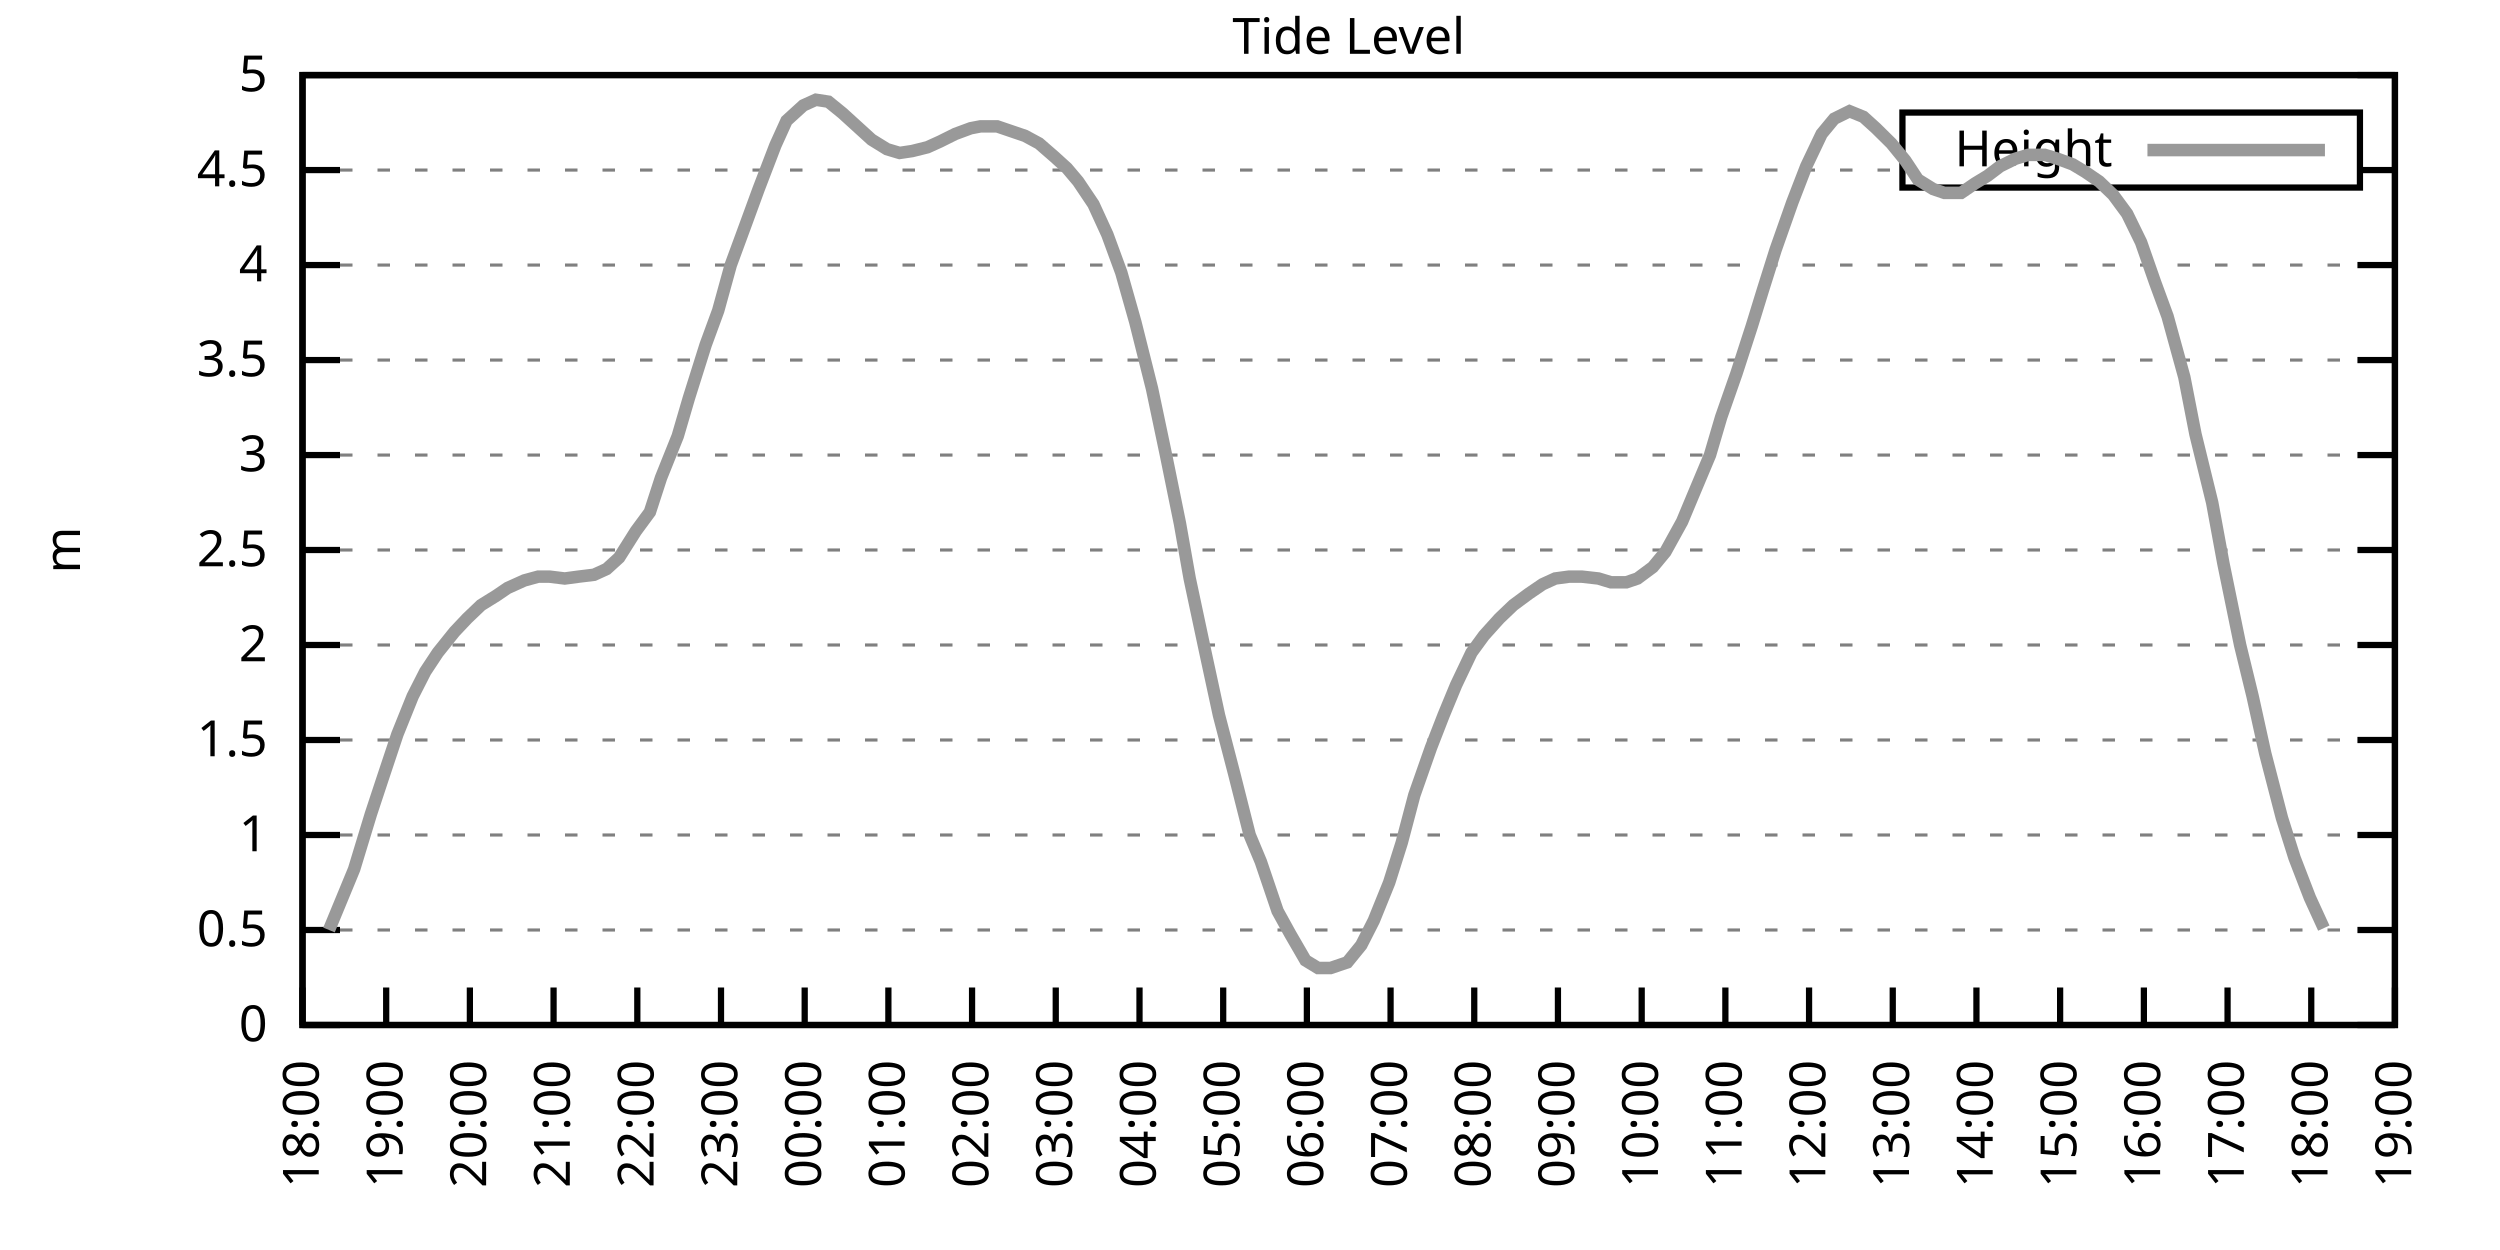
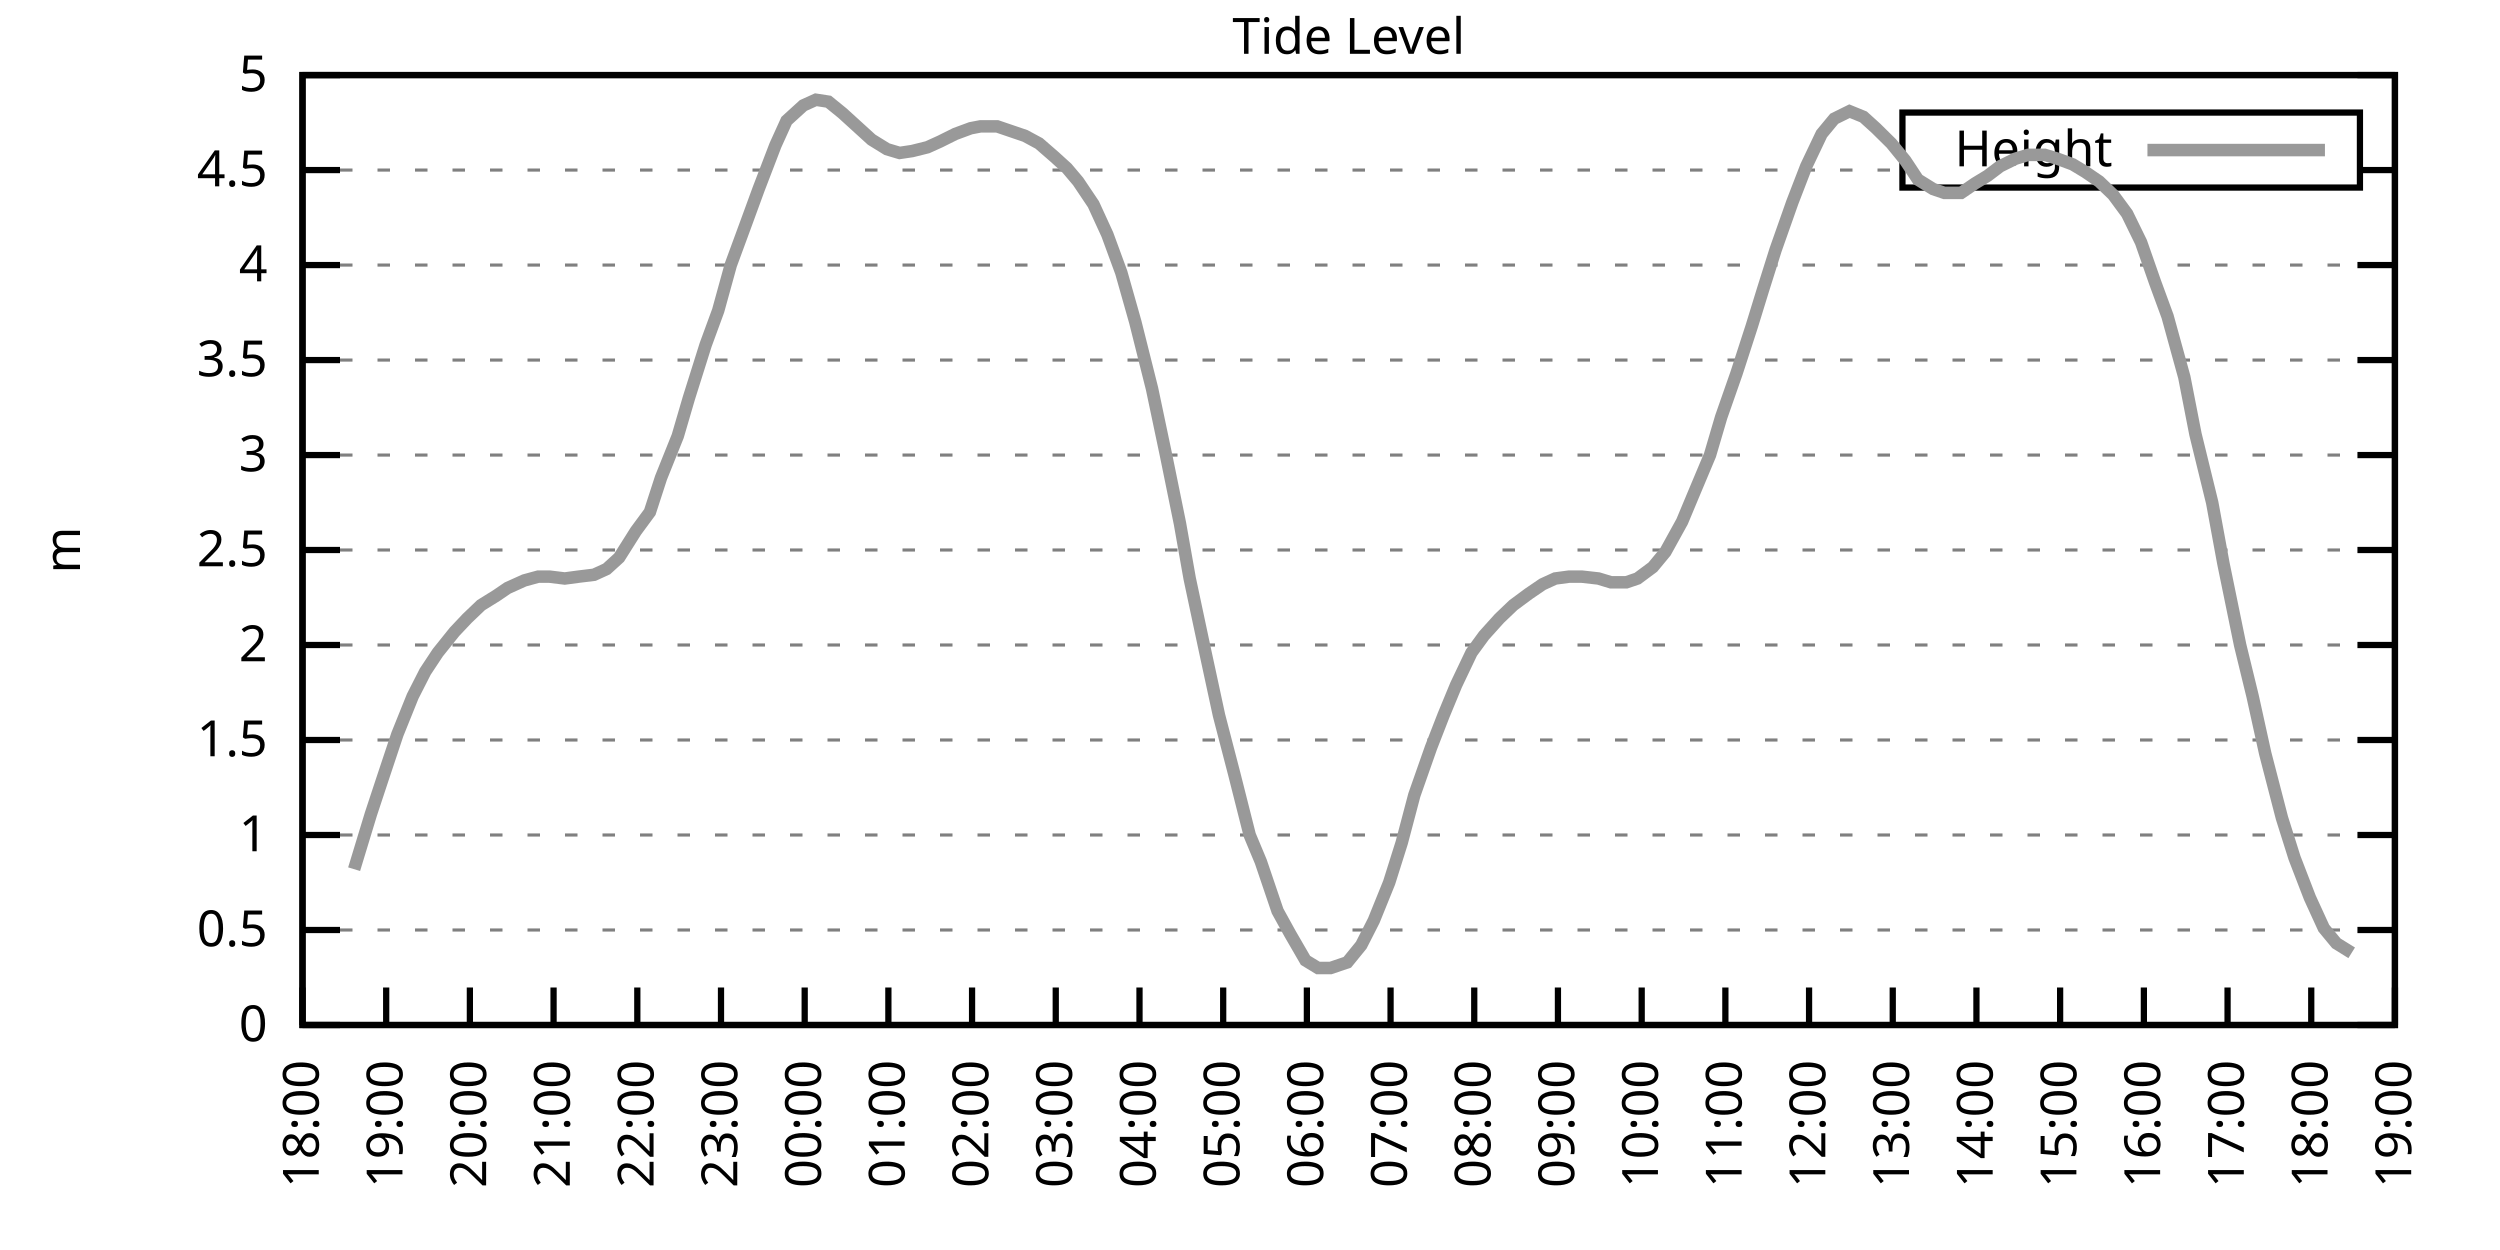
<svg xmlns="http://www.w3.org/2000/svg" xmlns:xlink="http://www.w3.org/1999/xlink" width="400" height="200" viewBox="0 0 400 200">
  <g id="gnuplot_canvas">
    <rect x="0" y="0" width="400" height="200" fill="none" />
    <defs>
      <circle id="gpDot" r="0.5" stroke-width="0.5" stroke="currentColor" />
      <path id="gpPt0" stroke-width="0.333" stroke="currentColor" d="M-1,0 h2 M0,-1 v2" />
      <path id="gpPt1" stroke-width="0.333" stroke="currentColor" d="M-1,-1 L1,1 M1,-1 L-1,1" />
      <path id="gpPt2" stroke-width="0.333" stroke="currentColor" d="M-1,0 L1,0 M0,-1 L0,1 M-1,-1 L1,1 M-1,1 L1,-1" />
      <rect id="gpPt3" stroke-width="0.333" stroke="currentColor" x="-1" y="-1" width="2" height="2" />
      <rect id="gpPt4" stroke-width="0.333" stroke="currentColor" fill="currentColor" x="-1" y="-1" width="2" height="2" />
      <circle id="gpPt5" stroke-width="0.333" stroke="currentColor" cx="0" cy="0" r="1" />
      <use xlink:href="#gpPt5" id="gpPt6" fill="currentColor" stroke="none" />
      <path id="gpPt7" stroke-width="0.333" stroke="currentColor" d="M0,-1.33 L-1.33,0.67 L1.33,0.67 z" />
      <use xlink:href="#gpPt7" id="gpPt8" fill="currentColor" stroke="none" />
      <use xlink:href="#gpPt7" id="gpPt9" stroke="currentColor" transform="rotate(180)" />
      <use xlink:href="#gpPt9" id="gpPt10" fill="currentColor" stroke="none" />
      <use xlink:href="#gpPt3" id="gpPt11" stroke="currentColor" transform="rotate(45)" />
      <use xlink:href="#gpPt11" id="gpPt12" fill="currentColor" stroke="none" />
      <path id="gpPt13" stroke-width="0.333" stroke="currentColor" d="M0,1.330 L1.265,0.411 L0.782,-1.067 L-0.782,-1.076 L-1.265,0.411 z" />
      <use xlink:href="#gpPt13" id="gpPt14" fill="currentColor" stroke="none" />
      <filter id="textbox" filterUnits="objectBoundingBox" x="0" y="0" height="1" width="1">
        <feFlood flood-color="white" flood-opacity="1" result="bgnd" />
        <feComposite in="SourceGraphic" in2="bgnd" operator="atop" />
      </filter>
      <filter id="greybox" filterUnits="objectBoundingBox" x="0" y="0" height="1" width="1">
        <feFlood flood-color="lightgrey" flood-opacity="1" result="grey" />
        <feComposite in="SourceGraphic" in2="grey" operator="atop" />
      </filter>
    </defs>
    <g fill="none" color="white" stroke="currentColor" stroke-width="1.00" stroke-linecap="butt" stroke-linejoin="miter">
</g>
    <g fill="none" color="black" stroke="currentColor" stroke-width="1.00" stroke-linecap="butt" stroke-linejoin="miter">
      <g stroke="none" shape-rendering="crispEdges">
        <polygon fill="rgb(255, 255, 255)" points="48.40,164.00 383.18,164.00 383.18,12.02 48.40,12.02 " />
      </g>
    </g>
    <g fill="none" color="black" stroke="currentColor" stroke-width="1.00" stroke-linecap="butt" stroke-linejoin="miter">
</g>
    <g fill="none" color="black" stroke="black" stroke-width="0.50" stroke-linecap="butt" stroke-linejoin="miter">
</g>
    <g fill="none" color="gray" stroke="currentColor" stroke-width="0.50" stroke-linecap="butt" stroke-linejoin="miter">
      <path stroke="gray" stroke-dasharray="2,4" class="gridline" d="M48.40,164.00 L383.19,164.00  " />
    </g>
    <g fill="none" color="gray" stroke="gray" stroke-width="1.00" stroke-linecap="butt" stroke-linejoin="miter">
</g>
    <g fill="none" color="black" stroke="currentColor" stroke-width="1.00" stroke-linecap="butt" stroke-linejoin="miter">
      <path stroke="black" d="M48.40,164.00 L54.40,164.00 M383.19,164.00 L377.19,164.00  " />
      <g transform="translate(42.80,166.60)" stroke="none" fill="black" font-family="Sans" font-size="8.00" text-anchor="end">
        <text>
          <tspan font-family="Sans"> 0</tspan>
        </text>
      </g>
    </g>
    <g fill="none" color="black" stroke="currentColor" stroke-width="1.00" stroke-linecap="butt" stroke-linejoin="miter">
</g>
    <g fill="none" color="black" stroke="black" stroke-width="0.50" stroke-linecap="butt" stroke-linejoin="miter">
</g>
    <g fill="none" color="gray" stroke="currentColor" stroke-width="0.50" stroke-linecap="butt" stroke-linejoin="miter">
      <path stroke="gray" stroke-dasharray="2,4" class="gridline" d="M48.40,148.80 L383.19,148.80  " />
    </g>
    <g fill="none" color="gray" stroke="gray" stroke-width="1.00" stroke-linecap="butt" stroke-linejoin="miter">
</g>
    <g fill="none" color="black" stroke="currentColor" stroke-width="1.00" stroke-linecap="butt" stroke-linejoin="miter">
      <path stroke="black" d="M48.40,148.80 L54.40,148.80 M383.19,148.80 L377.19,148.80  " />
      <g transform="translate(42.80,151.40)" stroke="none" fill="black" font-family="Sans" font-size="8.00" text-anchor="end">
        <text>
          <tspan font-family="Sans"> 0.5</tspan>
        </text>
      </g>
    </g>
    <g fill="none" color="black" stroke="currentColor" stroke-width="1.00" stroke-linecap="butt" stroke-linejoin="miter">
</g>
    <g fill="none" color="black" stroke="black" stroke-width="0.50" stroke-linecap="butt" stroke-linejoin="miter">
</g>
    <g fill="none" color="gray" stroke="currentColor" stroke-width="0.50" stroke-linecap="butt" stroke-linejoin="miter">
      <path stroke="gray" stroke-dasharray="2,4" class="gridline" d="M48.40,133.60 L383.19,133.60  " />
    </g>
    <g fill="none" color="gray" stroke="gray" stroke-width="1.00" stroke-linecap="butt" stroke-linejoin="miter">
</g>
    <g fill="none" color="black" stroke="currentColor" stroke-width="1.00" stroke-linecap="butt" stroke-linejoin="miter">
      <path stroke="black" d="M48.40,133.60 L54.40,133.60 M383.19,133.60 L377.19,133.60  " />
      <g transform="translate(42.80,136.20)" stroke="none" fill="black" font-family="Sans" font-size="8.00" text-anchor="end">
        <text>
          <tspan font-family="Sans"> 1</tspan>
        </text>
      </g>
    </g>
    <g fill="none" color="black" stroke="currentColor" stroke-width="1.00" stroke-linecap="butt" stroke-linejoin="miter">
</g>
    <g fill="none" color="black" stroke="black" stroke-width="0.50" stroke-linecap="butt" stroke-linejoin="miter">
</g>
    <g fill="none" color="gray" stroke="currentColor" stroke-width="0.50" stroke-linecap="butt" stroke-linejoin="miter">
      <path stroke="gray" stroke-dasharray="2,4" class="gridline" d="M48.40,118.40 L383.19,118.40  " />
    </g>
    <g fill="none" color="gray" stroke="gray" stroke-width="1.00" stroke-linecap="butt" stroke-linejoin="miter">
</g>
    <g fill="none" color="black" stroke="currentColor" stroke-width="1.00" stroke-linecap="butt" stroke-linejoin="miter">
      <path stroke="black" d="M48.40,118.40 L54.40,118.40 M383.19,118.40 L377.19,118.40  " />
      <g transform="translate(42.80,121.00)" stroke="none" fill="black" font-family="Sans" font-size="8.00" text-anchor="end">
        <text>
          <tspan font-family="Sans"> 1.5</tspan>
        </text>
      </g>
    </g>
    <g fill="none" color="black" stroke="currentColor" stroke-width="1.00" stroke-linecap="butt" stroke-linejoin="miter">
</g>
    <g fill="none" color="black" stroke="black" stroke-width="0.50" stroke-linecap="butt" stroke-linejoin="miter">
</g>
    <g fill="none" color="gray" stroke="currentColor" stroke-width="0.50" stroke-linecap="butt" stroke-linejoin="miter">
      <path stroke="gray" stroke-dasharray="2,4" class="gridline" d="M48.40,103.20 L383.19,103.20  " />
    </g>
    <g fill="none" color="gray" stroke="gray" stroke-width="1.00" stroke-linecap="butt" stroke-linejoin="miter">
</g>
    <g fill="none" color="black" stroke="currentColor" stroke-width="1.00" stroke-linecap="butt" stroke-linejoin="miter">
      <path stroke="black" d="M48.40,103.20 L54.40,103.20 M383.19,103.20 L377.19,103.20  " />
      <g transform="translate(42.80,105.80)" stroke="none" fill="black" font-family="Sans" font-size="8.00" text-anchor="end">
        <text>
          <tspan font-family="Sans"> 2</tspan>
        </text>
      </g>
    </g>
    <g fill="none" color="black" stroke="currentColor" stroke-width="1.00" stroke-linecap="butt" stroke-linejoin="miter">
</g>
    <g fill="none" color="black" stroke="black" stroke-width="0.50" stroke-linecap="butt" stroke-linejoin="miter">
</g>
    <g fill="none" color="gray" stroke="currentColor" stroke-width="0.50" stroke-linecap="butt" stroke-linejoin="miter">
      <path stroke="gray" stroke-dasharray="2,4" class="gridline" d="M48.40,88.00 L383.19,88.00  " />
    </g>
    <g fill="none" color="gray" stroke="gray" stroke-width="1.00" stroke-linecap="butt" stroke-linejoin="miter">
</g>
    <g fill="none" color="black" stroke="currentColor" stroke-width="1.00" stroke-linecap="butt" stroke-linejoin="miter">
      <path stroke="black" d="M48.40,88.00 L54.40,88.00 M383.19,88.00 L377.19,88.00  " />
      <g transform="translate(42.80,90.60)" stroke="none" fill="black" font-family="Sans" font-size="8.00" text-anchor="end">
        <text>
          <tspan font-family="Sans"> 2.5</tspan>
        </text>
      </g>
    </g>
    <g fill="none" color="black" stroke="currentColor" stroke-width="1.00" stroke-linecap="butt" stroke-linejoin="miter">
</g>
    <g fill="none" color="black" stroke="black" stroke-width="0.50" stroke-linecap="butt" stroke-linejoin="miter">
</g>
    <g fill="none" color="gray" stroke="currentColor" stroke-width="0.50" stroke-linecap="butt" stroke-linejoin="miter">
      <path stroke="gray" stroke-dasharray="2,4" class="gridline" d="M48.40,72.81 L383.19,72.81  " />
    </g>
    <g fill="none" color="gray" stroke="gray" stroke-width="1.00" stroke-linecap="butt" stroke-linejoin="miter">
</g>
    <g fill="none" color="black" stroke="currentColor" stroke-width="1.00" stroke-linecap="butt" stroke-linejoin="miter">
      <path stroke="black" d="M48.40,72.81 L54.40,72.81 M383.19,72.81 L377.19,72.81  " />
      <g transform="translate(42.80,75.41)" stroke="none" fill="black" font-family="Sans" font-size="8.00" text-anchor="end">
        <text>
          <tspan font-family="Sans"> 3</tspan>
        </text>
      </g>
    </g>
    <g fill="none" color="black" stroke="currentColor" stroke-width="1.00" stroke-linecap="butt" stroke-linejoin="miter">
</g>
    <g fill="none" color="black" stroke="black" stroke-width="0.50" stroke-linecap="butt" stroke-linejoin="miter">
</g>
    <g fill="none" color="gray" stroke="currentColor" stroke-width="0.50" stroke-linecap="butt" stroke-linejoin="miter">
      <path stroke="gray" stroke-dasharray="2,4" class="gridline" d="M48.40,57.61 L383.19,57.61  " />
    </g>
    <g fill="none" color="gray" stroke="gray" stroke-width="1.00" stroke-linecap="butt" stroke-linejoin="miter">
</g>
    <g fill="none" color="black" stroke="currentColor" stroke-width="1.00" stroke-linecap="butt" stroke-linejoin="miter">
      <path stroke="black" d="M48.40,57.61 L54.40,57.61 M383.19,57.61 L377.19,57.61  " />
      <g transform="translate(42.80,60.21)" stroke="none" fill="black" font-family="Sans" font-size="8.00" text-anchor="end">
        <text>
          <tspan font-family="Sans"> 3.5</tspan>
        </text>
      </g>
    </g>
    <g fill="none" color="black" stroke="currentColor" stroke-width="1.00" stroke-linecap="butt" stroke-linejoin="miter">
</g>
    <g fill="none" color="black" stroke="black" stroke-width="0.50" stroke-linecap="butt" stroke-linejoin="miter">
</g>
    <g fill="none" color="gray" stroke="currentColor" stroke-width="0.50" stroke-linecap="butt" stroke-linejoin="miter">
      <path stroke="gray" stroke-dasharray="2,4" class="gridline" d="M48.40,42.41 L383.19,42.41  " />
    </g>
    <g fill="none" color="gray" stroke="gray" stroke-width="1.00" stroke-linecap="butt" stroke-linejoin="miter">
</g>
    <g fill="none" color="black" stroke="currentColor" stroke-width="1.00" stroke-linecap="butt" stroke-linejoin="miter">
      <path stroke="black" d="M48.40,42.41 L54.40,42.41 M383.19,42.41 L377.19,42.41  " />
      <g transform="translate(42.80,45.01)" stroke="none" fill="black" font-family="Sans" font-size="8.00" text-anchor="end">
        <text>
          <tspan font-family="Sans"> 4</tspan>
        </text>
      </g>
    </g>
    <g fill="none" color="black" stroke="currentColor" stroke-width="1.00" stroke-linecap="butt" stroke-linejoin="miter">
</g>
    <g fill="none" color="black" stroke="black" stroke-width="0.50" stroke-linecap="butt" stroke-linejoin="miter">
</g>
    <g fill="none" color="gray" stroke="currentColor" stroke-width="0.50" stroke-linecap="butt" stroke-linejoin="miter">
      <path stroke="gray" stroke-dasharray="2,4" class="gridline" d="M48.40,27.21 L304.39,27.21 M377.59,27.21 L383.19,27.21  " />
    </g>
    <g fill="none" color="gray" stroke="gray" stroke-width="1.00" stroke-linecap="butt" stroke-linejoin="miter">
</g>
    <g fill="none" color="black" stroke="currentColor" stroke-width="1.00" stroke-linecap="butt" stroke-linejoin="miter">
      <path stroke="black" d="M48.40,27.21 L54.40,27.21 M383.19,27.21 L377.19,27.21  " />
      <g transform="translate(42.80,29.81)" stroke="none" fill="black" font-family="Sans" font-size="8.00" text-anchor="end">
        <text>
          <tspan font-family="Sans"> 4.5</tspan>
        </text>
      </g>
    </g>
    <g fill="none" color="black" stroke="currentColor" stroke-width="1.00" stroke-linecap="butt" stroke-linejoin="miter">
</g>
    <g fill="none" color="black" stroke="black" stroke-width="0.50" stroke-linecap="butt" stroke-linejoin="miter">
</g>
    <g fill="none" color="gray" stroke="currentColor" stroke-width="0.50" stroke-linecap="butt" stroke-linejoin="miter">
      <path stroke="gray" stroke-dasharray="2,4" class="gridline" d="M48.40,12.01 L383.19,12.01  " />
    </g>
    <g fill="none" color="gray" stroke="gray" stroke-width="1.00" stroke-linecap="butt" stroke-linejoin="miter">
</g>
    <g fill="none" color="black" stroke="currentColor" stroke-width="1.00" stroke-linecap="butt" stroke-linejoin="miter">
      <path stroke="black" d="M48.40,12.01 L54.40,12.01 M383.19,12.01 L377.19,12.01  " />
      <g transform="translate(42.80,14.61)" stroke="none" fill="black" font-family="Sans" font-size="8.00" text-anchor="end">
        <text>
          <tspan font-family="Sans"> 5</tspan>
        </text>
      </g>
    </g>
    <g fill="none" color="black" stroke="currentColor" stroke-width="1.00" stroke-linecap="butt" stroke-linejoin="miter">
      <path stroke="black" d="M48.40,164.00 L48.40,158.00  " />
      <g transform="translate(51.00,169.60) rotate(270.00)" stroke="none" fill="black" font-family="Sans" font-size="8.00" text-anchor="end">
        <text>
          <tspan font-family="Sans">18:00</tspan>
        </text>
      </g>
    </g>
    <g fill="none" color="black" stroke="currentColor" stroke-width="1.00" stroke-linecap="butt" stroke-linejoin="miter">
      <path stroke="black" d="M61.79,164.00 L61.79,158.00  " />
      <g transform="translate(64.39,169.60) rotate(270.00)" stroke="none" fill="black" font-family="Sans" font-size="8.00" text-anchor="end">
        <text>
          <tspan font-family="Sans">19:00</tspan>
        </text>
      </g>
    </g>
    <g fill="none" color="black" stroke="currentColor" stroke-width="1.00" stroke-linecap="butt" stroke-linejoin="miter">
      <path stroke="black" d="M75.18,164.00 L75.18,158.00  " />
      <g transform="translate(77.78,169.60) rotate(270.00)" stroke="none" fill="black" font-family="Sans" font-size="8.00" text-anchor="end">
        <text>
          <tspan font-family="Sans">20:00</tspan>
        </text>
      </g>
    </g>
    <g fill="none" color="black" stroke="currentColor" stroke-width="1.00" stroke-linecap="butt" stroke-linejoin="miter">
      <path stroke="black" d="M88.57,164.00 L88.57,158.00  " />
      <g transform="translate(91.17,169.60) rotate(270.00)" stroke="none" fill="black" font-family="Sans" font-size="8.00" text-anchor="end">
        <text>
          <tspan font-family="Sans">21:00</tspan>
        </text>
      </g>
    </g>
    <g fill="none" color="black" stroke="currentColor" stroke-width="1.00" stroke-linecap="butt" stroke-linejoin="miter">
      <path stroke="black" d="M101.97,164.00 L101.97,158.00  " />
      <g transform="translate(104.57,169.60) rotate(270.00)" stroke="none" fill="black" font-family="Sans" font-size="8.00" text-anchor="end">
        <text>
          <tspan font-family="Sans">22:00</tspan>
        </text>
      </g>
    </g>
    <g fill="none" color="black" stroke="currentColor" stroke-width="1.00" stroke-linecap="butt" stroke-linejoin="miter">
      <path stroke="black" d="M115.36,164.00 L115.36,158.00  " />
      <g transform="translate(117.96,169.60) rotate(270.00)" stroke="none" fill="black" font-family="Sans" font-size="8.00" text-anchor="end">
        <text>
          <tspan font-family="Sans">23:00</tspan>
        </text>
      </g>
    </g>
    <g fill="none" color="black" stroke="currentColor" stroke-width="1.00" stroke-linecap="butt" stroke-linejoin="miter">
      <path stroke="black" d="M128.75,164.00 L128.75,158.00  " />
      <g transform="translate(131.35,169.60) rotate(270.00)" stroke="none" fill="black" font-family="Sans" font-size="8.00" text-anchor="end">
        <text>
          <tspan font-family="Sans">00:00</tspan>
        </text>
      </g>
    </g>
    <g fill="none" color="black" stroke="currentColor" stroke-width="1.00" stroke-linecap="butt" stroke-linejoin="miter">
      <path stroke="black" d="M142.14,164.00 L142.14,158.00  " />
      <g transform="translate(144.74,169.60) rotate(270.00)" stroke="none" fill="black" font-family="Sans" font-size="8.00" text-anchor="end">
        <text>
          <tspan font-family="Sans">01:00</tspan>
        </text>
      </g>
    </g>
    <g fill="none" color="black" stroke="currentColor" stroke-width="1.00" stroke-linecap="butt" stroke-linejoin="miter">
      <path stroke="black" d="M155.53,164.00 L155.53,158.00  " />
      <g transform="translate(158.13,169.60) rotate(270.00)" stroke="none" fill="black" font-family="Sans" font-size="8.00" text-anchor="end">
        <text>
          <tspan font-family="Sans">02:00</tspan>
        </text>
      </g>
    </g>
    <g fill="none" color="black" stroke="currentColor" stroke-width="1.00" stroke-linecap="butt" stroke-linejoin="miter">
      <path stroke="black" d="M168.92,164.00 L168.92,158.00  " />
      <g transform="translate(171.52,169.60) rotate(270.00)" stroke="none" fill="black" font-family="Sans" font-size="8.00" text-anchor="end">
        <text>
          <tspan font-family="Sans">03:00</tspan>
        </text>
      </g>
    </g>
    <g fill="none" color="black" stroke="currentColor" stroke-width="1.00" stroke-linecap="butt" stroke-linejoin="miter">
      <path stroke="black" d="M182.32,164.00 L182.32,158.00  " />
      <g transform="translate(184.92,169.60) rotate(270.00)" stroke="none" fill="black" font-family="Sans" font-size="8.00" text-anchor="end">
        <text>
          <tspan font-family="Sans">04:00</tspan>
        </text>
      </g>
    </g>
    <g fill="none" color="black" stroke="currentColor" stroke-width="1.00" stroke-linecap="butt" stroke-linejoin="miter">
      <path stroke="black" d="M195.71,164.00 L195.71,158.00  " />
      <g transform="translate(198.31,169.60) rotate(270.00)" stroke="none" fill="black" font-family="Sans" font-size="8.00" text-anchor="end">
        <text>
          <tspan font-family="Sans">05:00</tspan>
        </text>
      </g>
    </g>
    <g fill="none" color="black" stroke="currentColor" stroke-width="1.00" stroke-linecap="butt" stroke-linejoin="miter">
      <path stroke="black" d="M209.10,164.00 L209.10,158.00  " />
      <g transform="translate(211.70,169.60) rotate(270.00)" stroke="none" fill="black" font-family="Sans" font-size="8.00" text-anchor="end">
        <text>
          <tspan font-family="Sans">06:00</tspan>
        </text>
      </g>
    </g>
    <g fill="none" color="black" stroke="currentColor" stroke-width="1.00" stroke-linecap="butt" stroke-linejoin="miter">
      <path stroke="black" d="M222.49,164.00 L222.49,158.00  " />
      <g transform="translate(225.09,169.60) rotate(270.00)" stroke="none" fill="black" font-family="Sans" font-size="8.00" text-anchor="end">
        <text>
          <tspan font-family="Sans">07:00</tspan>
        </text>
      </g>
    </g>
    <g fill="none" color="black" stroke="currentColor" stroke-width="1.00" stroke-linecap="butt" stroke-linejoin="miter">
      <path stroke="black" d="M235.88,164.00 L235.88,158.00  " />
      <g transform="translate(238.48,169.60) rotate(270.00)" stroke="none" fill="black" font-family="Sans" font-size="8.00" text-anchor="end">
        <text>
          <tspan font-family="Sans">08:00</tspan>
        </text>
      </g>
    </g>
    <g fill="none" color="black" stroke="currentColor" stroke-width="1.00" stroke-linecap="butt" stroke-linejoin="miter">
      <path stroke="black" d="M249.27,164.00 L249.27,158.00  " />
      <g transform="translate(251.87,169.60) rotate(270.00)" stroke="none" fill="black" font-family="Sans" font-size="8.00" text-anchor="end">
        <text>
          <tspan font-family="Sans">09:00</tspan>
        </text>
      </g>
    </g>
    <g fill="none" color="black" stroke="currentColor" stroke-width="1.00" stroke-linecap="butt" stroke-linejoin="miter">
      <path stroke="black" d="M262.67,164.00 L262.67,158.00  " />
      <g transform="translate(265.27,169.60) rotate(270.00)" stroke="none" fill="black" font-family="Sans" font-size="8.00" text-anchor="end">
        <text>
          <tspan font-family="Sans">10:00</tspan>
        </text>
      </g>
    </g>
    <g fill="none" color="black" stroke="currentColor" stroke-width="1.00" stroke-linecap="butt" stroke-linejoin="miter">
      <path stroke="black" d="M276.06,164.00 L276.06,158.00  " />
      <g transform="translate(278.66,169.60) rotate(270.00)" stroke="none" fill="black" font-family="Sans" font-size="8.00" text-anchor="end">
        <text>
          <tspan font-family="Sans">11:00</tspan>
        </text>
      </g>
    </g>
    <g fill="none" color="black" stroke="currentColor" stroke-width="1.00" stroke-linecap="butt" stroke-linejoin="miter">
      <path stroke="black" d="M289.45,164.00 L289.45,158.00  " />
      <g transform="translate(292.05,169.60) rotate(270.00)" stroke="none" fill="black" font-family="Sans" font-size="8.00" text-anchor="end">
        <text>
          <tspan font-family="Sans">12:00</tspan>
        </text>
      </g>
    </g>
    <g fill="none" color="black" stroke="currentColor" stroke-width="1.00" stroke-linecap="butt" stroke-linejoin="miter">
      <path stroke="black" d="M302.84,164.00 L302.84,158.00  " />
      <g transform="translate(305.44,169.60) rotate(270.00)" stroke="none" fill="black" font-family="Sans" font-size="8.00" text-anchor="end">
        <text>
          <tspan font-family="Sans">13:00</tspan>
        </text>
      </g>
    </g>
    <g fill="none" color="black" stroke="currentColor" stroke-width="1.00" stroke-linecap="butt" stroke-linejoin="miter">
      <path stroke="black" d="M316.23,164.00 L316.23,158.00  " />
      <g transform="translate(318.83,169.60) rotate(270.00)" stroke="none" fill="black" font-family="Sans" font-size="8.00" text-anchor="end">
        <text>
          <tspan font-family="Sans">14:00</tspan>
        </text>
      </g>
    </g>
    <g fill="none" color="black" stroke="currentColor" stroke-width="1.00" stroke-linecap="butt" stroke-linejoin="miter">
      <path stroke="black" d="M329.62,164.00 L329.62,158.00  " />
      <g transform="translate(332.22,169.60) rotate(270.00)" stroke="none" fill="black" font-family="Sans" font-size="8.00" text-anchor="end">
        <text>
          <tspan font-family="Sans">15:00</tspan>
        </text>
      </g>
    </g>
    <g fill="none" color="black" stroke="currentColor" stroke-width="1.00" stroke-linecap="butt" stroke-linejoin="miter">
      <path stroke="black" d="M343.02,164.00 L343.02,158.00  " />
      <g transform="translate(345.62,169.60) rotate(270.00)" stroke="none" fill="black" font-family="Sans" font-size="8.00" text-anchor="end">
        <text>
          <tspan font-family="Sans">16:00</tspan>
        </text>
      </g>
    </g>
    <g fill="none" color="black" stroke="currentColor" stroke-width="1.00" stroke-linecap="butt" stroke-linejoin="miter">
      <path stroke="black" d="M356.41,164.00 L356.41,158.00  " />
      <g transform="translate(359.01,169.60) rotate(270.00)" stroke="none" fill="black" font-family="Sans" font-size="8.00" text-anchor="end">
        <text>
          <tspan font-family="Sans">17:00</tspan>
        </text>
      </g>
    </g>
    <g fill="none" color="black" stroke="currentColor" stroke-width="1.00" stroke-linecap="butt" stroke-linejoin="miter">
      <path stroke="black" d="M369.80,164.00 L369.80,158.00  " />
      <g transform="translate(372.40,169.60) rotate(270.00)" stroke="none" fill="black" font-family="Sans" font-size="8.00" text-anchor="end">
        <text>
          <tspan font-family="Sans">18:00</tspan>
        </text>
      </g>
    </g>
    <g fill="none" color="black" stroke="currentColor" stroke-width="1.00" stroke-linecap="butt" stroke-linejoin="miter">
      <path stroke="black" d="M383.19,164.00 L383.19,158.00  " />
      <g transform="translate(385.79,169.60) rotate(270.00)" stroke="none" fill="black" font-family="Sans" font-size="8.00" text-anchor="end">
        <text>
          <tspan font-family="Sans">19:00</tspan>
        </text>
      </g>
    </g>
    <g fill="none" color="black" stroke="currentColor" stroke-width="1.00" stroke-linecap="butt" stroke-linejoin="miter">
</g>
    <g fill="none" color="black" stroke="currentColor" stroke-width="1.00" stroke-linecap="butt" stroke-linejoin="miter">
      <path stroke="black" d="M48.40,12.01 L48.40,164.00 L383.19,164.00 L383.19,12.01 L48.40,12.01 Z  " />
    </g>
    <g fill="none" color="black" stroke="currentColor" stroke-width="1.00" stroke-linecap="butt" stroke-linejoin="miter">
</g>
    <g fill="none" color="black" stroke="currentColor" stroke-width="1.00" stroke-linecap="butt" stroke-linejoin="miter">
      <path stroke="black" d="M304.39,30.01 L304.39,18.01 L377.59,18.01 L377.59,30.01 L304.39,30.01 Z  " />
    </g>
    <g id="Tide_level_plot_1">
      <g fill="none" color="white" stroke="black" stroke-width="2.00" stroke-linecap="butt" stroke-linejoin="miter">
</g>
      <g fill="none" color="black" stroke="currentColor" stroke-width="2.00" stroke-linecap="butt" stroke-linejoin="miter">
        <g transform="translate(337.99,26.61)" stroke="none" fill="black" font-family="Sans" font-size="8.00" text-anchor="end">
          <text>
            <tspan font-family="Sans">Height</tspan>
          </text>
        </g>
      </g>
      <g fill="none" color="black" stroke="currentColor" stroke-width="2.00" stroke-linecap="butt" stroke-linejoin="miter">
-         <path stroke="rgb(153, 153, 153)" d="M343.59,24.01 L371.99,24.01 M52.64,148.80 L54.65,143.94 L56.66,139.07 L59.34,130.26 L61.35,124.18 L63.58,117.49   L66.03,111.41 L68.04,107.46 L70.05,104.42 L72.73,101.08 L74.74,98.95 L76.97,96.82 L79.42,95.30 L81.21,94.08   L83.89,92.87 L86.12,92.26 L87.91,92.26 L90.36,92.56 L92.59,92.26 L95.05,91.96 L97.06,91.04 L99.06,89.22   L101.74,84.97 L103.98,81.93 L105.76,76.45 L108.44,69.77 L110.22,63.69 L112.90,55.18 L114.91,49.70 L116.92,42.41   L119.38,35.72 L121.38,30.25 L124.06,23.26 L125.85,19.31 L128.53,16.87 L130.54,15.96 L132.54,16.27 L134.78,18.09   L137.45,20.52 L139.46,22.35 L141.92,23.87 L143.93,24.47 L145.94,24.17 L148.39,23.56 L150.40,22.65 L152.85,21.43   L155.31,20.52 L156.87,20.22 L159.55,20.22 L161.34,20.83 L164.01,21.74 L166.25,22.95 L168.70,25.08 L170.71,26.91   L172.50,29.03 L174.95,32.68 L177.18,37.54 L179.41,43.62 L181.65,51.53 L184.32,62.17 L186.56,72.81 L188.79,83.75   L190.35,92.56 L192.81,104.12 L195.04,114.45 L197.49,123.87 L199.95,133.60 L201.73,137.86 L204.41,145.76 L206.42,149.41   L208.88,153.66 L210.88,154.88 L212.89,154.88 L215.57,153.97 L217.80,151.23 L219.81,147.28 L222.27,141.20 L224.28,134.82   L226.29,127.22 L228.96,119.62 L230.97,114.45 L232.98,109.59 L235.44,104.42 L237.44,101.68 L239.90,98.95 L242.13,96.82   L244.59,95.00 L246.82,93.48 L248.83,92.56 L251.06,92.26 L253.07,92.26 L255.75,92.56 L257.76,93.17 L260.21,93.17   L262.00,92.56 L264.45,90.74 L266.46,88.31 L269.14,83.45 L270.92,79.19 L273.60,72.81 L275.39,66.73 L277.84,59.73   L280.30,52.14 L282.08,46.36 L284.09,39.98 L286.77,32.38 L289.00,26.60 L291.46,21.43 L293.47,19.00 L295.92,17.79   L298.15,18.70 L300.16,20.52 L302.62,22.95 L304.85,25.69 L306.86,28.73 L309.31,30.25 L311.10,30.86 L313.78,30.86   L316.01,29.34 L318.02,28.12 L320.03,26.60 L322.48,25.39 L324.49,24.78 L327.17,24.78 L329.18,25.39 L331.63,26.30   L333.64,27.51 L335.87,29.03 L338.10,31.16 L340.34,34.20 L342.57,38.76 L344.80,45.14 L346.81,50.62 L349.49,60.34   L351.27,69.46 L353.95,80.41 L355.74,90.13 L358.42,103.20 L360.42,111.41 L362.43,120.53 L365.11,130.87 L367.12,137.25   L369.58,143.63 L371.81,148.50  " />
+         <path stroke="rgb(153, 153, 153)" d="M343.59,24.01 L371.99,24.01 M56.66,139.07 L59.34,130.26 L61.35,124.18 L63.58,117.49 L66.03,111.41 L68.04,107.46   L70.05,104.42 L72.73,101.08 L74.74,98.95 L76.97,96.82 L79.42,95.30 L81.21,94.08 L83.89,92.87 L86.12,92.26   L87.91,92.26 L90.36,92.56 L92.59,92.26 L95.05,91.96 L97.06,91.04 L99.06,89.22 L101.74,84.97 L103.98,81.93   L105.76,76.45 L108.44,69.77 L110.22,63.69 L112.90,55.18 L114.91,49.70 L116.92,42.41 L119.38,35.72 L121.38,30.25   L124.06,23.26 L125.85,19.31 L128.53,16.87 L130.54,15.96 L132.54,16.27 L134.78,18.09 L137.45,20.52 L139.46,22.35   L141.92,23.87 L143.93,24.47 L145.94,24.17 L148.39,23.56 L150.40,22.65 L152.85,21.43 L155.31,20.52 L156.87,20.22   L159.55,20.22 L161.34,20.83 L164.01,21.74 L166.25,22.95 L168.70,25.08 L170.71,26.91 L172.50,29.03 L174.95,32.68   L177.18,37.54 L179.41,43.62 L181.65,51.53 L184.32,62.17 L186.56,72.81 L188.79,83.75 L190.35,92.56 L192.81,104.12   L195.04,114.45 L197.49,123.87 L199.95,133.60 L201.73,137.86 L204.41,145.76 L206.42,149.41 L208.88,153.66 L210.88,154.88   L212.89,154.88 L215.57,153.97 L217.80,151.23 L219.81,147.28 L222.27,141.20 L224.28,134.82 L226.29,127.22 L228.96,119.62   L230.97,114.45 L232.98,109.59 L235.44,104.42 L237.44,101.68 L239.90,98.95 L242.13,96.82 L244.59,95.00 L246.82,93.48   L248.83,92.56 L251.06,92.26 L253.07,92.26 L255.75,92.56 L257.76,93.17 L260.21,93.17 L262.00,92.56 L264.45,90.74   L266.46,88.31 L269.14,83.45 L270.92,79.19 L273.60,72.81 L275.39,66.73 L277.84,59.73 L280.30,52.14 L282.08,46.36   L284.09,39.98 L286.77,32.38 L289.00,26.60 L291.46,21.43 L293.47,19.00 L295.92,17.79 L298.15,18.70 L300.16,20.52   L302.62,22.95 L304.85,25.69 L306.86,28.73 L309.31,30.25 L311.10,30.86 L313.78,30.86 L316.01,29.34 L318.02,28.12   L320.03,26.60 L322.48,25.39 L324.49,24.78 L327.17,24.78 L329.18,25.39 L331.63,26.30 L333.64,27.51 L335.87,29.03   L338.10,31.16 L340.34,34.20 L342.57,38.76 L344.80,45.14 L346.81,50.62 L349.49,60.34 L351.27,69.46 L353.95,80.41   L355.74,90.13 L358.42,103.20 L360.42,111.41 L362.43,120.53 L365.11,130.87 L367.12,137.25 L369.58,143.63 L371.81,148.50   L373.82,150.93 L376.27,152.45  " />
      </g>
    </g>
    <g fill="none" color="black" stroke="currentColor" stroke-width="2.00" stroke-linecap="butt" stroke-linejoin="miter">
</g>
    <g fill="none" color="black" stroke="black" stroke-width="1.00" stroke-linecap="butt" stroke-linejoin="miter">
</g>
    <g fill="none" color="black" stroke="currentColor" stroke-width="1.00" stroke-linecap="butt" stroke-linejoin="miter">
      <path stroke="black" d="M48.40,12.01 L48.40,164.00 L383.19,164.00 L383.19,12.01 L48.40,12.01 Z  " />
      <g transform="translate(12.80,88.01) rotate(270.00)" stroke="none" fill="black" font-family="Sans" font-size="8.00" text-anchor="middle">
        <text>
          <tspan font-family="Sans">m</tspan>
        </text>
      </g>
    </g>
    <g fill="none" color="black" stroke="currentColor" stroke-width="1.00" stroke-linecap="butt" stroke-linejoin="miter">
</g>
    <g fill="none" color="black" stroke="currentColor" stroke-width="1.00" stroke-linecap="butt" stroke-linejoin="miter">
      <g transform="translate(215.79,8.61)" stroke="none" fill="black" font-family="Sans" font-size="8.00" text-anchor="middle">
        <text>
          <tspan font-family="Sans">Tide Level</tspan>
        </text>
      </g>
    </g>
    <g fill="none" color="black" stroke="currentColor" stroke-width="1.00" stroke-linecap="butt" stroke-linejoin="miter">
</g>
  </g>
</svg>
